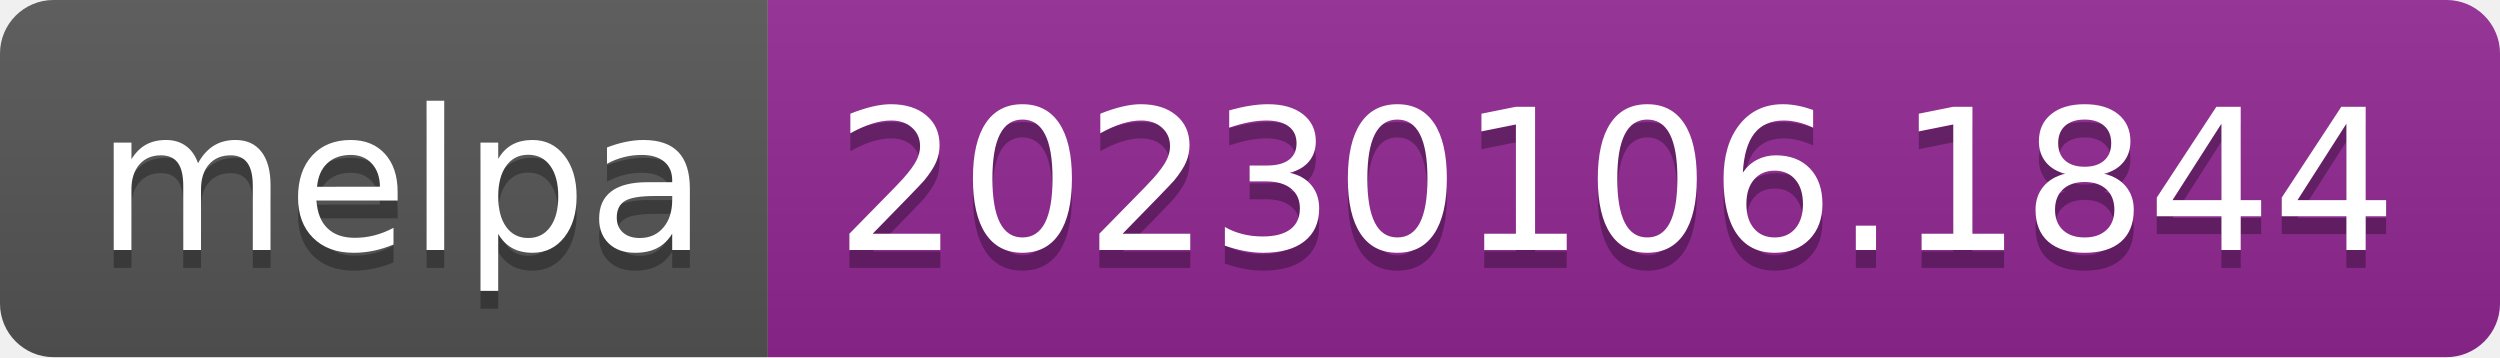
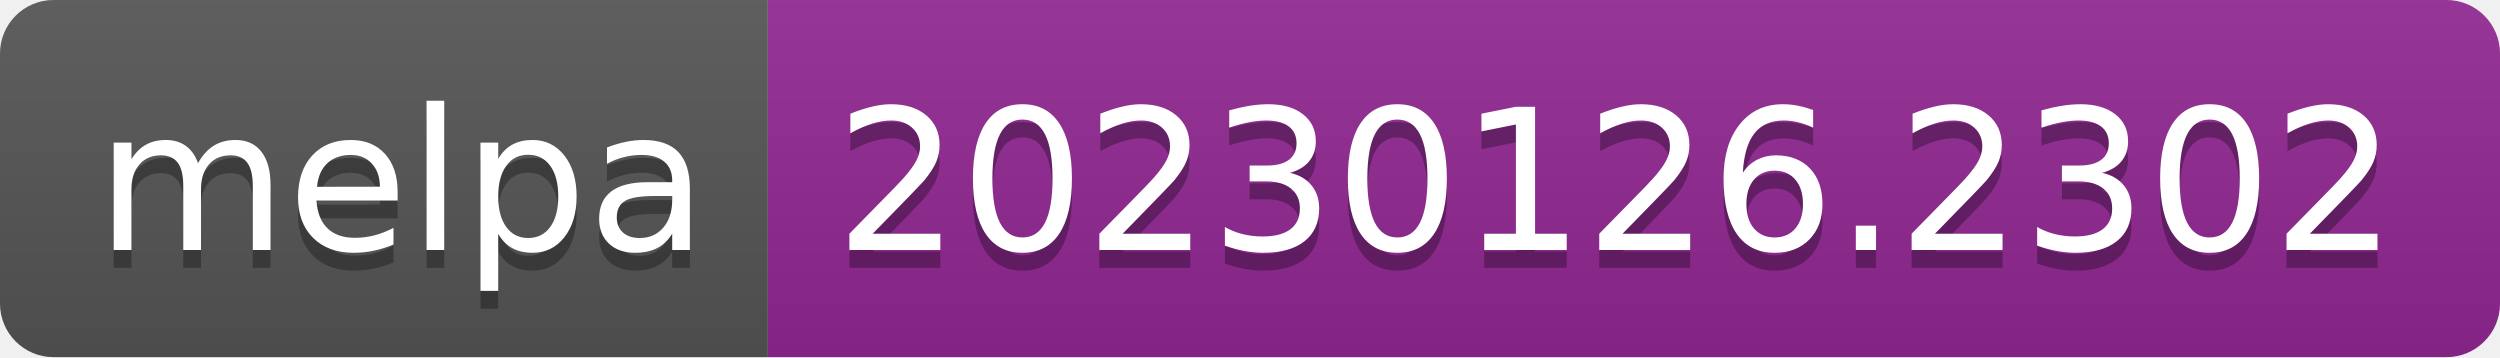
- <svg xmlns="http://www.w3.org/2000/svg" width="140" height="20" role="img" aria-label="melpa: 20230106.1844">
+ <svg xmlns="http://www.w3.org/2000/svg" width="140" height="20" role="img" aria-label="melpa: 20230126.2302">
  <linearGradient id="s" x2="0" y2="100%">
    <stop offset="0" stop-color="#bbb" stop-opacity=".1" />
    <stop offset="1" stop-opacity=".1" />
  </linearGradient>
  <clipPath id="r">
    <rect width="140" height="20" rx="3" fill="#fff" />
  </clipPath>
  <g clip-path="url(#r)">
    <rect width="43" height="20" fill="#555" />
    <rect x="43" width="97" height="20" fill="#922793" />
    <rect width="140" height="20" fill="url(#s)" />
  </g>
  <g fill="#fff" text-anchor="middle" font-family="Verdana,Geneva,DejaVu Sans,sans-serif" text-rendering="geometricPrecision" font-size="110">
    <text aria-hidden="true" x="225" y="150" fill="#010101" fill-opacity=".3" transform="scale(.1)" textLength="330">melpa</text>
    <text x="225" y="140" transform="scale(.1)" fill="#fff" textLength="330">melpa</text>
-     <text aria-hidden="true" x="905" y="150" fill="#010101" fill-opacity=".3" transform="scale(.1)" textLength="870">20230106.1844</text>
-     <text x="905" y="140" transform="scale(.1)" fill="#fff" textLength="870">20230106.1844</text>
+     <text aria-hidden="true" x="905" y="150" fill="#010101" fill-opacity=".3" transform="scale(.1)" textLength="870">20230126.2302</text>
+     <text x="905" y="140" transform="scale(.1)" fill="#fff" textLength="870">20230126.2302</text>
  </g>
</svg>
